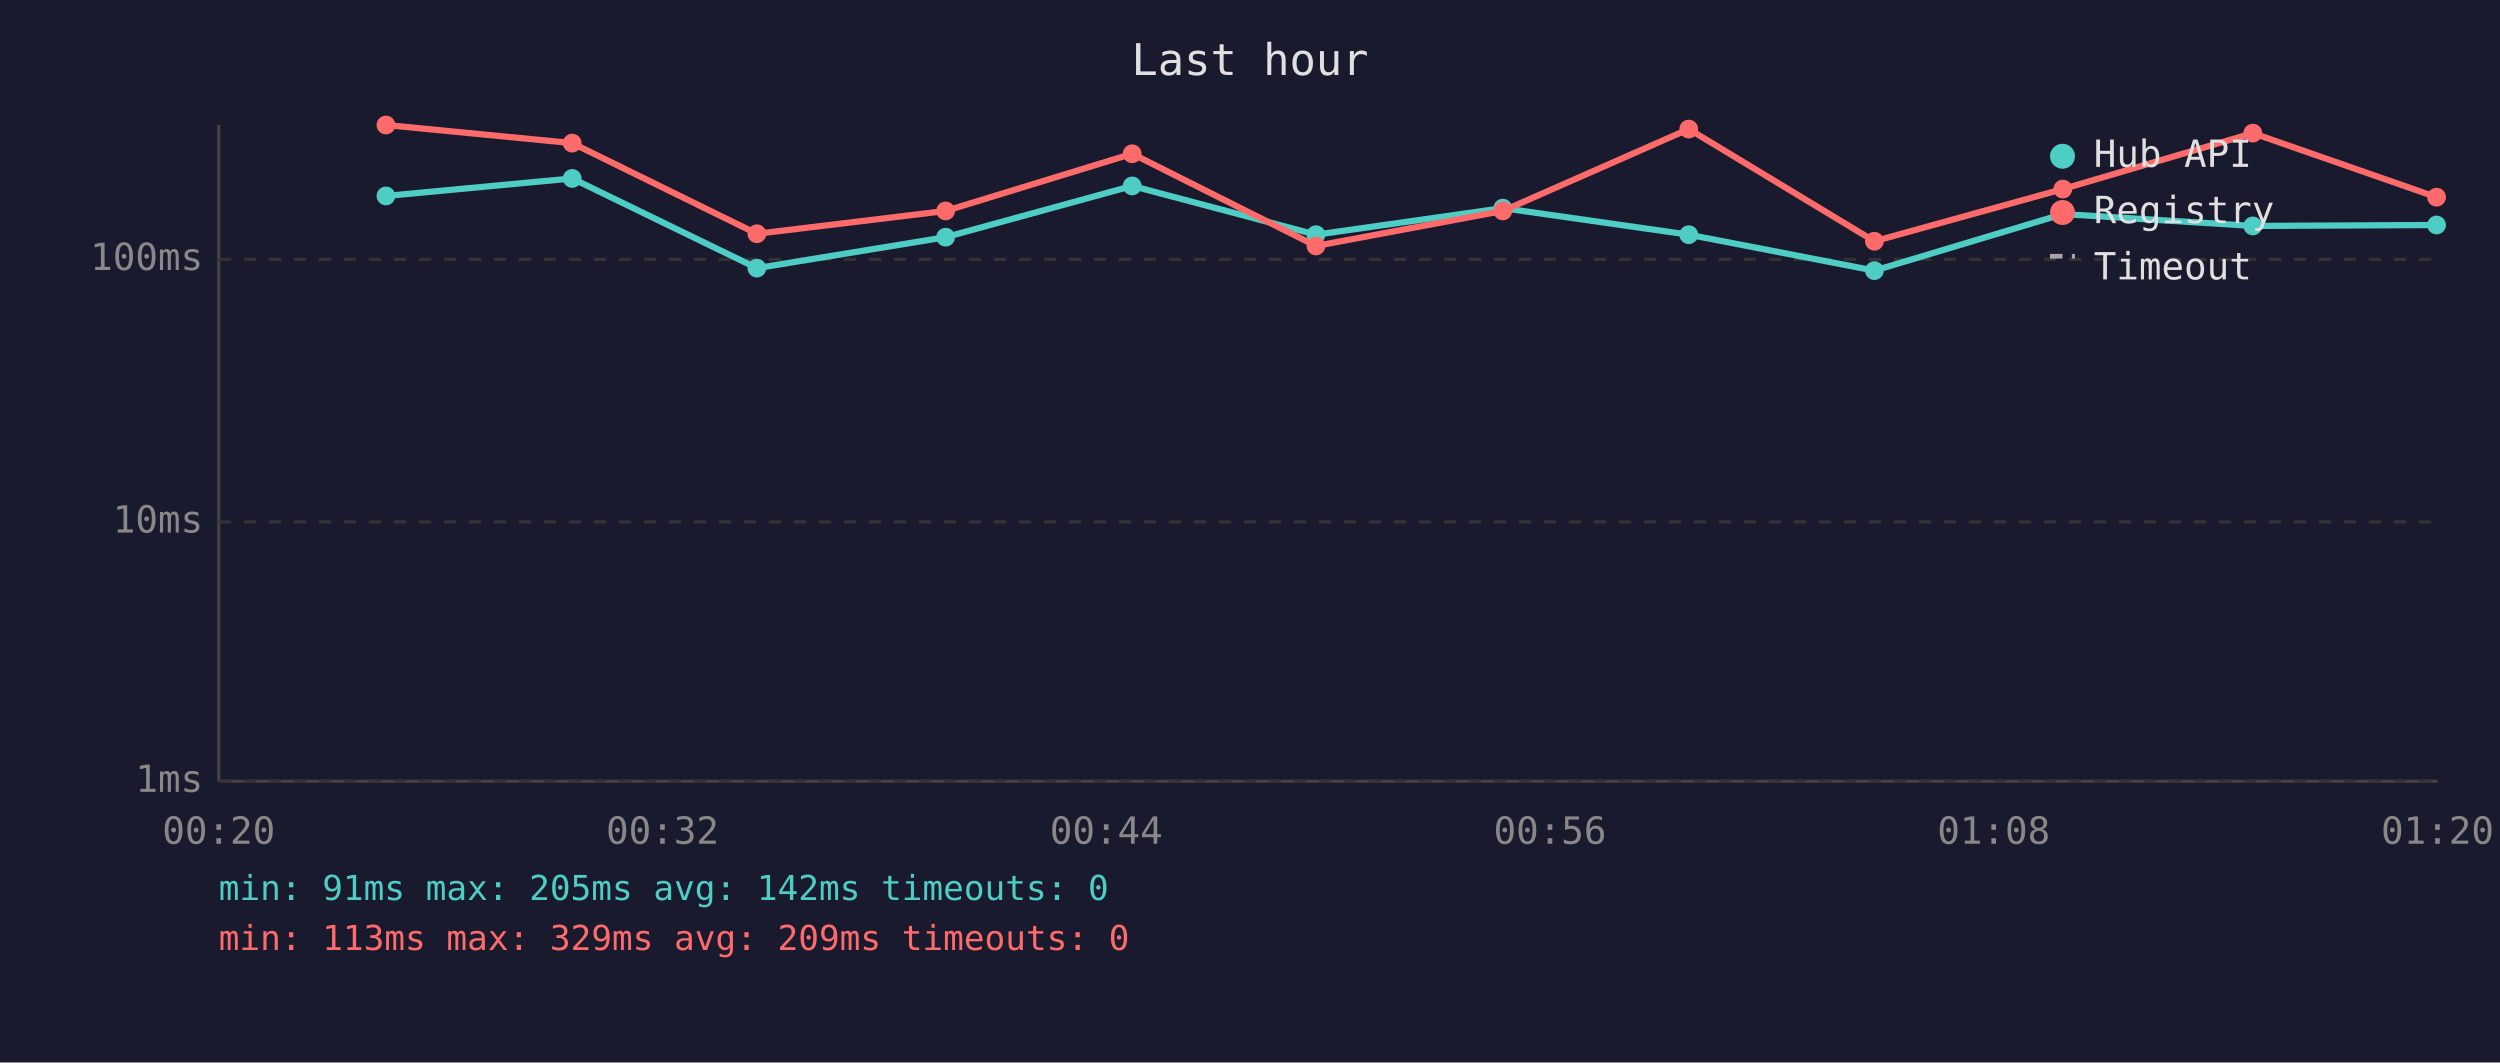
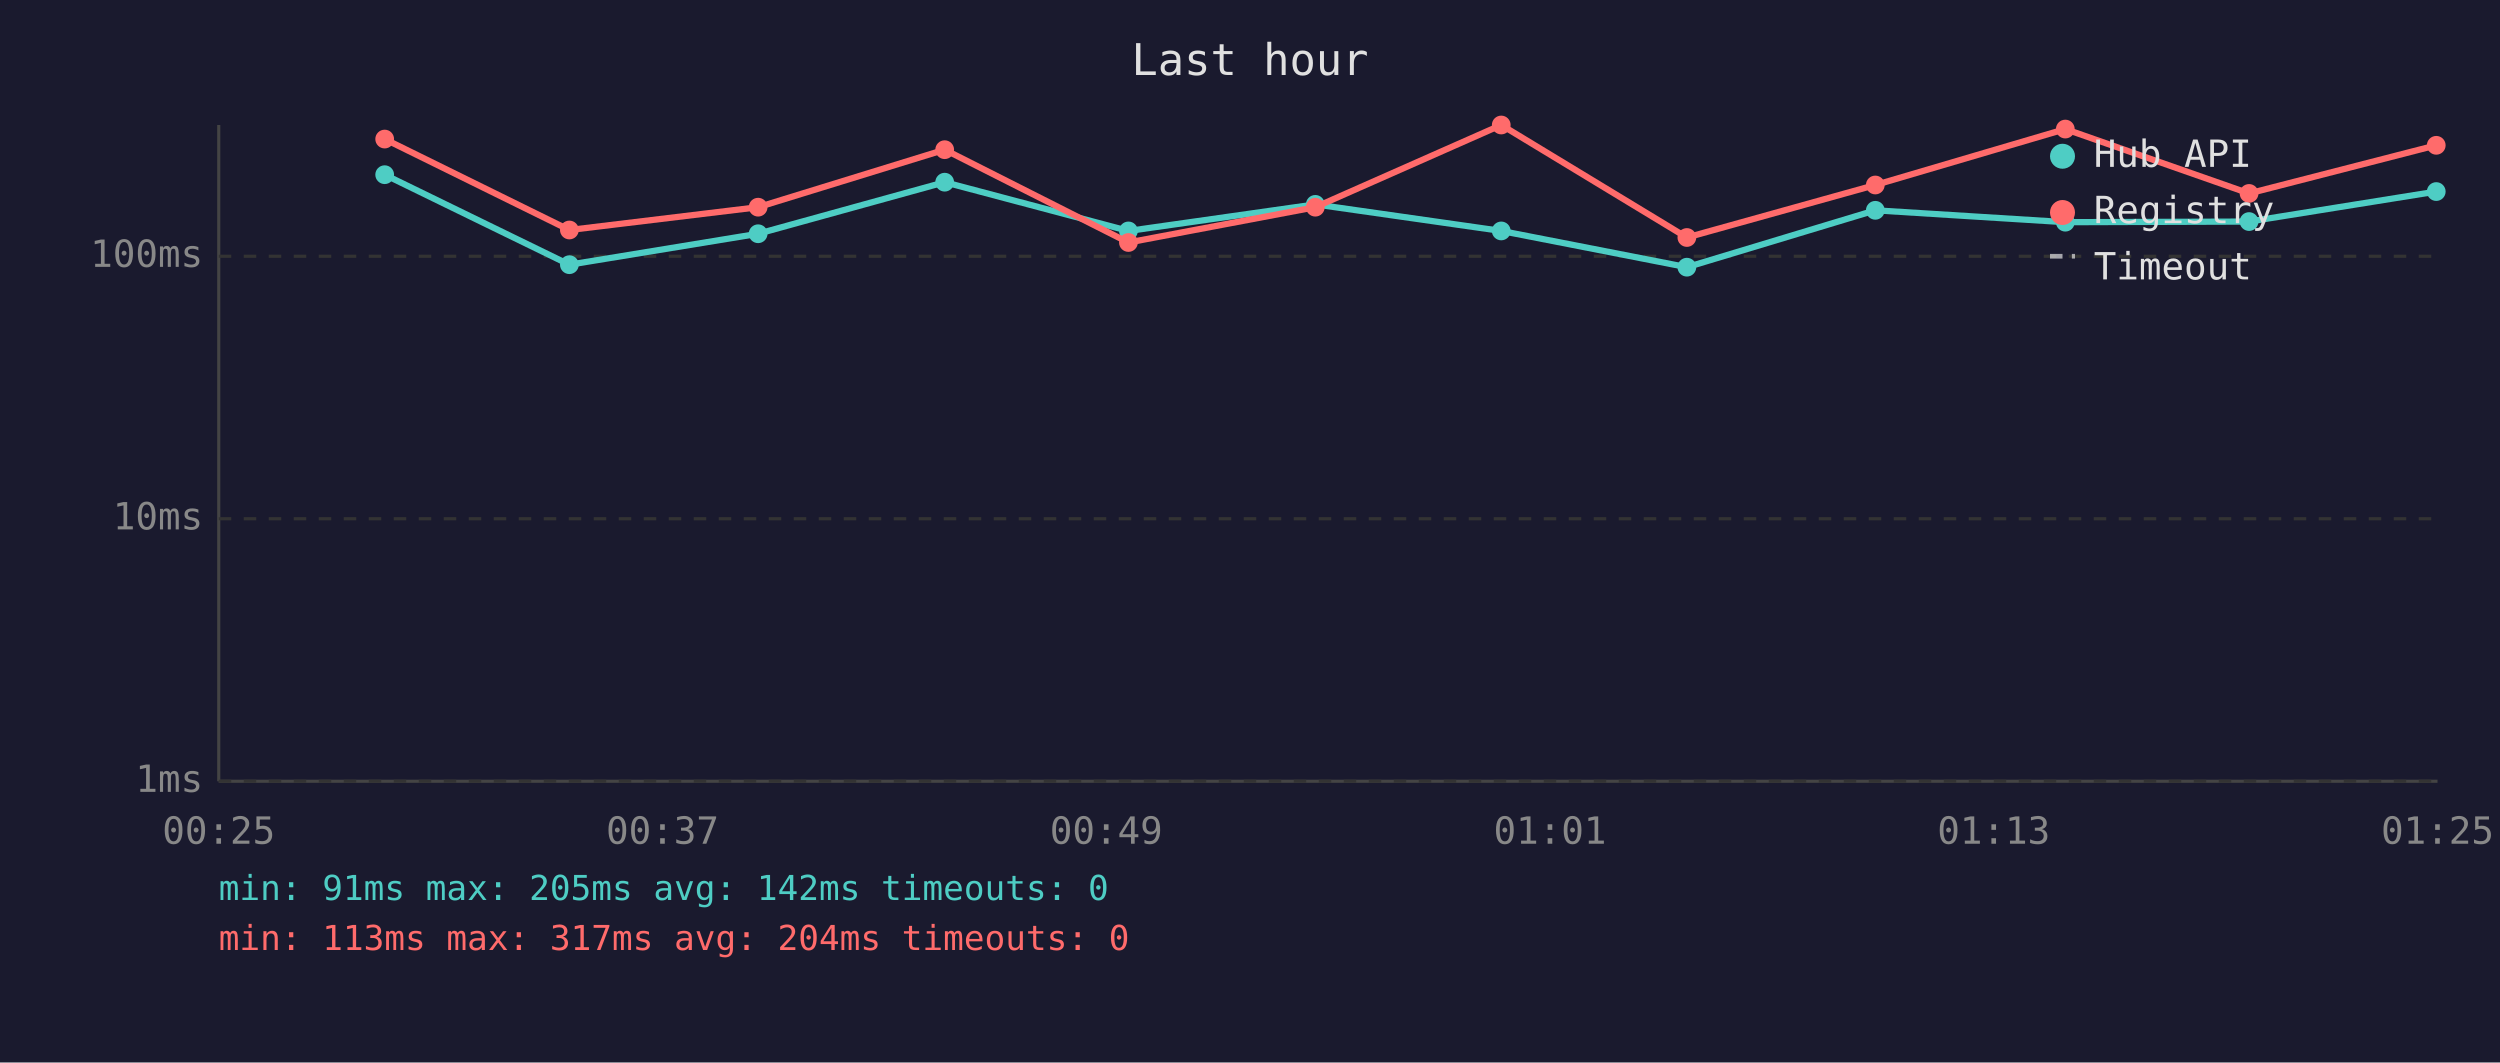
<svg xmlns="http://www.w3.org/2000/svg" viewBox="0 0 800 340" font-family="monospace" font-size="12">
  <rect width="800" height="340" fill="#1a1a2e" />
  <text x="400" y="24" fill="#e0e0e0" font-size="14" text-anchor="middle">Last hour</text>
  <line x1="70" y1="40" x2="70" y2="250" stroke="#444" stroke-width="1" />
  <line x1="70" y1="250" x2="780" y2="250" stroke="#444" stroke-width="1" />
  <line x1="70" y1="250" x2="780" y2="250" stroke="#333" stroke-width="1" stroke-dasharray="4" />
  <text x="65" y="250" fill="#888" text-anchor="end" dominant-baseline="middle">1ms</text>
-   <line x1="70" y1="167" x2="780" y2="167" stroke="#333" stroke-width="1" stroke-dasharray="4" />
-   <text x="65" y="167" fill="#888" text-anchor="end" dominant-baseline="middle">10ms</text>
-   <line x1="70" y1="83" x2="780" y2="83" stroke="#333" stroke-width="1" stroke-dasharray="4" />
-   <text x="65" y="83" fill="#888" text-anchor="end" dominant-baseline="middle">100ms</text>
-   <text x="70" y="270" fill="#888" text-anchor="middle">00:20</text>
-   <text x="212" y="270" fill="#888" text-anchor="middle">00:32</text>
-   <text x="354" y="270" fill="#888" text-anchor="middle">00:44</text>
-   <text x="496" y="270" fill="#888" text-anchor="middle">00:56</text>
-   <text x="638" y="270" fill="#888" text-anchor="middle">01:08</text>
-   <text x="780" y="270" fill="#888" text-anchor="middle">01:20</text>
-   <polyline points="123.5,62.7 183.1,57.1 242.2,85.8 302.6,75.9 362.3,59.5 421.1,75.1 480.9,66.6 540.4,75.1 599.8,86.6 660.1,68.5 720.9,72.3 779.7,72.0" fill="none" stroke="#4ecdc4" stroke-width="2" opacity="1" />
-   <circle cx="123.5" cy="62.7" r="3" fill="#4ecdc4" />
-   <circle cx="183.1" cy="57.1" r="3" fill="#4ecdc4" />
-   <circle cx="242.2" cy="85.8" r="3" fill="#4ecdc4" />
-   <circle cx="302.6" cy="75.9" r="3" fill="#4ecdc4" />
-   <circle cx="362.3" cy="59.5" r="3" fill="#4ecdc4" />
-   <circle cx="421.1" cy="75.1" r="3" fill="#4ecdc4" />
-   <circle cx="480.9" cy="66.6" r="3" fill="#4ecdc4" />
-   <circle cx="540.4" cy="75.1" r="3" fill="#4ecdc4" />
-   <circle cx="599.8" cy="86.6" r="3" fill="#4ecdc4" />
-   <circle cx="660.1" cy="68.5" r="3" fill="#4ecdc4" />
-   <circle cx="720.9" cy="72.3" r="3" fill="#4ecdc4" />
-   <circle cx="779.7" cy="72.0" r="3" fill="#4ecdc4" />
-   <polyline points="123.5,40.0 183.1,45.8 242.2,74.8 302.6,67.5 362.3,49.2 421.1,78.7 480.9,67.5 540.4,41.3 599.8,77.2 660.1,60.5 720.9,42.6 779.7,63.1" fill="none" stroke="#ff6b6b" stroke-width="2" opacity="1" />
-   <circle cx="123.5" cy="40.0" r="3" fill="#ff6b6b" />
-   <circle cx="183.1" cy="45.8" r="3" fill="#ff6b6b" />
-   <circle cx="242.2" cy="74.8" r="3" fill="#ff6b6b" />
-   <circle cx="302.6" cy="67.5" r="3" fill="#ff6b6b" />
-   <circle cx="362.3" cy="49.2" r="3" fill="#ff6b6b" />
-   <circle cx="421.1" cy="78.7" r="3" fill="#ff6b6b" />
-   <circle cx="480.9" cy="67.5" r="3" fill="#ff6b6b" />
-   <circle cx="540.4" cy="41.3" r="3" fill="#ff6b6b" />
-   <circle cx="599.8" cy="77.2" r="3" fill="#ff6b6b" />
-   <circle cx="660.1" cy="60.5" r="3" fill="#ff6b6b" />
-   <circle cx="720.9" cy="42.6" r="3" fill="#ff6b6b" />
-   <circle cx="779.7" cy="63.1" r="3" fill="#ff6b6b" />
+   <line x1="70" y1="166" x2="780" y2="166" stroke="#333" stroke-width="1" stroke-dasharray="4" />
+   <text x="65" y="166" fill="#888" text-anchor="end" dominant-baseline="middle">10ms</text>
+   <line x1="70" y1="82" x2="780" y2="82" stroke="#333" stroke-width="1" stroke-dasharray="4" />
+   <text x="65" y="82" fill="#888" text-anchor="end" dominant-baseline="middle">100ms</text>
+   <text x="70" y="270" fill="#888" text-anchor="middle">00:25</text>
+   <text x="212" y="270" fill="#888" text-anchor="middle">00:37</text>
+   <text x="354" y="270" fill="#888" text-anchor="middle">00:49</text>
+   <text x="496" y="270" fill="#888" text-anchor="middle">01:01</text>
+   <text x="638" y="270" fill="#888" text-anchor="middle">01:13</text>
+   <text x="780" y="270" fill="#888" text-anchor="middle">01:25</text>
+   <polyline points="123.1,55.9 182.2,84.7 242.6,74.8 302.3,58.3 361.1,73.9 420.9,65.4 480.4,73.9 539.8,85.5 600.1,67.3 660.9,71.1 719.7,70.9 779.6,61.3" fill="none" stroke="#4ecdc4" stroke-width="2" opacity="1" />
+   <circle cx="123.1" cy="55.9" r="3" fill="#4ecdc4" />
+   <circle cx="182.2" cy="84.7" r="3" fill="#4ecdc4" />
+   <circle cx="242.6" cy="74.8" r="3" fill="#4ecdc4" />
+   <circle cx="302.3" cy="58.3" r="3" fill="#4ecdc4" />
+   <circle cx="361.1" cy="73.9" r="3" fill="#4ecdc4" />
+   <circle cx="420.9" cy="65.4" r="3" fill="#4ecdc4" />
+   <circle cx="480.4" cy="73.9" r="3" fill="#4ecdc4" />
+   <circle cx="539.8" cy="85.5" r="3" fill="#4ecdc4" />
+   <circle cx="600.1" cy="67.3" r="3" fill="#4ecdc4" />
+   <circle cx="660.9" cy="71.1" r="3" fill="#4ecdc4" />
+   <circle cx="719.7" cy="70.9" r="3" fill="#4ecdc4" />
+   <circle cx="779.6" cy="61.3" r="3" fill="#4ecdc4" />
+   <polyline points="123.1,44.5 182.2,73.6 242.6,66.3 302.3,47.9 361.1,77.6 420.9,66.3 480.4,40.0 539.8,76.0 600.1,59.2 660.9,41.3 719.7,61.9 779.6,46.5" fill="none" stroke="#ff6b6b" stroke-width="2" opacity="1" />
+   <circle cx="123.1" cy="44.5" r="3" fill="#ff6b6b" />
+   <circle cx="182.2" cy="73.6" r="3" fill="#ff6b6b" />
+   <circle cx="242.6" cy="66.3" r="3" fill="#ff6b6b" />
+   <circle cx="302.3" cy="47.9" r="3" fill="#ff6b6b" />
+   <circle cx="361.1" cy="77.6" r="3" fill="#ff6b6b" />
+   <circle cx="420.9" cy="66.3" r="3" fill="#ff6b6b" />
+   <circle cx="480.4" cy="40.0" r="3" fill="#ff6b6b" />
+   <circle cx="539.8" cy="76.0" r="3" fill="#ff6b6b" />
+   <circle cx="600.1" cy="59.2" r="3" fill="#ff6b6b" />
+   <circle cx="660.9" cy="41.3" r="3" fill="#ff6b6b" />
+   <circle cx="719.7" cy="61.9" r="3" fill="#ff6b6b" />
+   <circle cx="779.6" cy="46.5" r="3" fill="#ff6b6b" />
  <circle cx="660" cy="50" r="4" fill="#4ecdc4" />
  <text x="670" y="50" fill="#e0e0e0" dominant-baseline="middle">Hub API</text>
  <circle cx="660" cy="68" r="4" fill="#ff6b6b" />
  <text x="670" y="68" fill="#e0e0e0" dominant-baseline="middle">Registry</text>
  <line x1="656" y1="82" x2="664" y2="82" stroke="#e0e0e0" stroke-width="1.5" stroke-dasharray="4,3" opacity="0.7" />
  <text x="670" y="86" fill="#e0e0e0" dominant-baseline="middle">Timeout</text>
  <text x="70" y="288" fill="#4ecdc4" font-size="11">min: 91ms  max: 205ms  avg: 142ms  timeouts: 0</text>
-   <text x="70" y="304" fill="#ff6b6b" font-size="11">min: 113ms  max: 329ms  avg: 209ms  timeouts: 0</text>
+   <text x="70" y="304" fill="#ff6b6b" font-size="11">min: 113ms  max: 317ms  avg: 204ms  timeouts: 0</text>
</svg>
